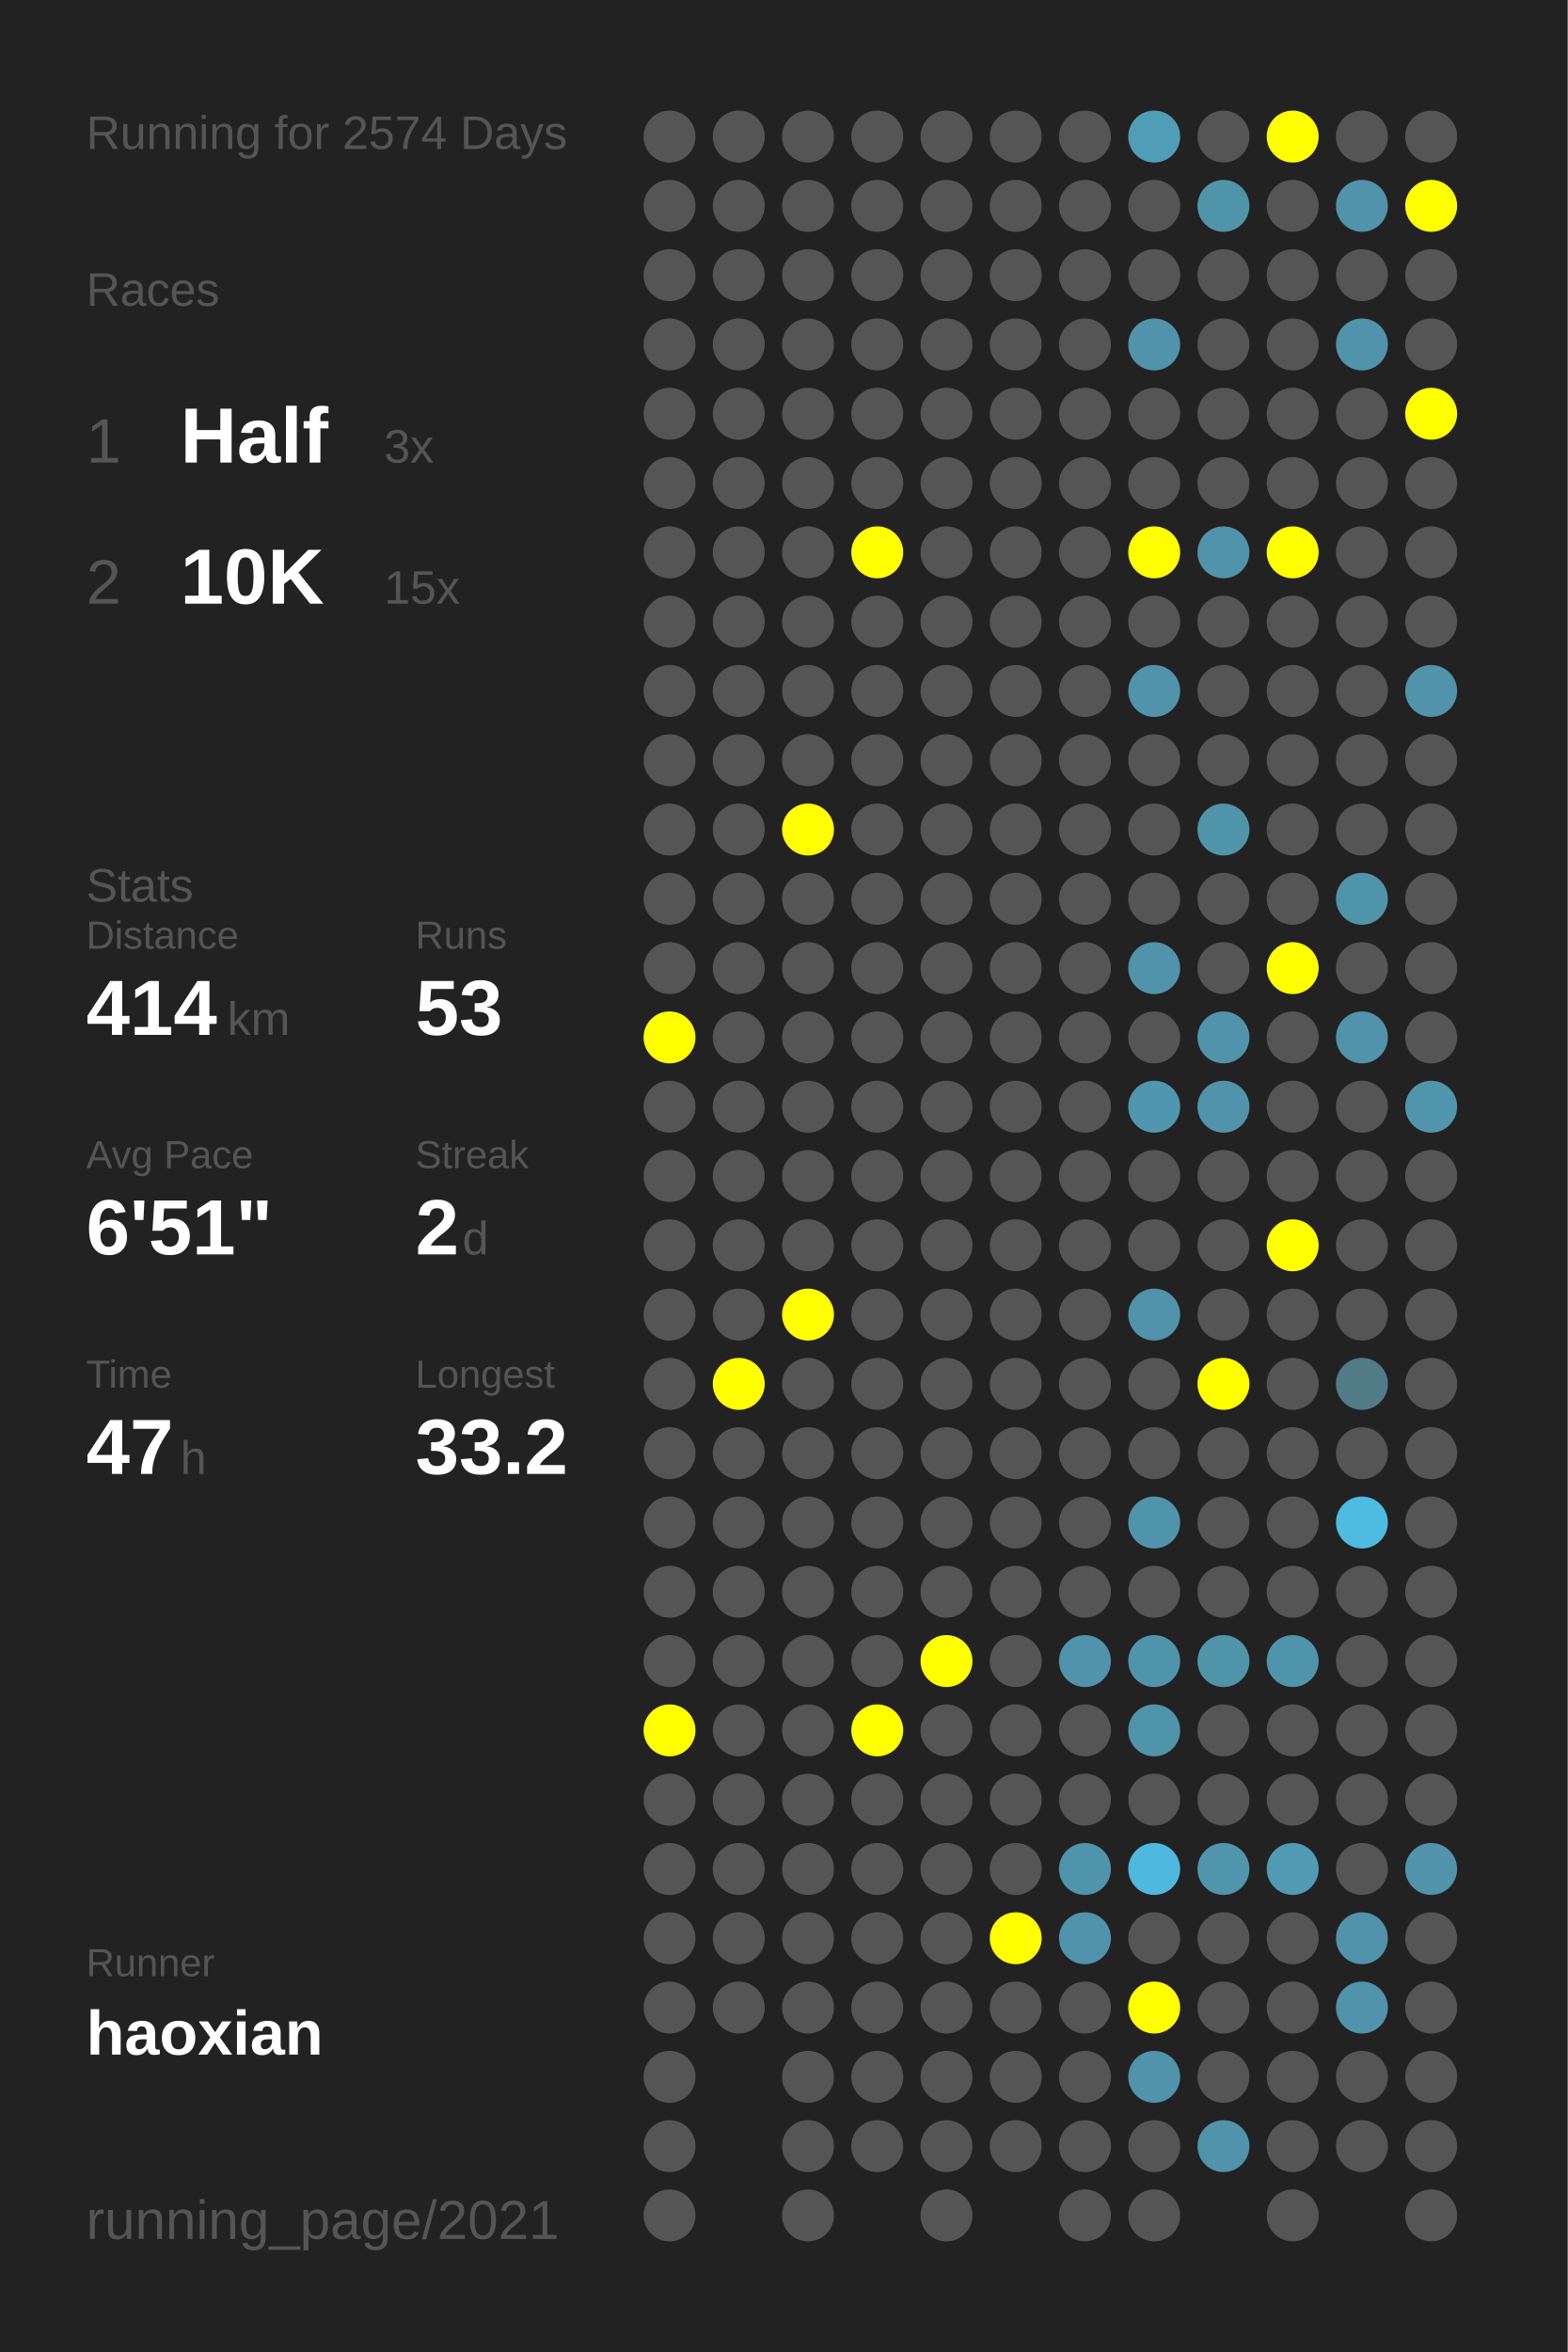
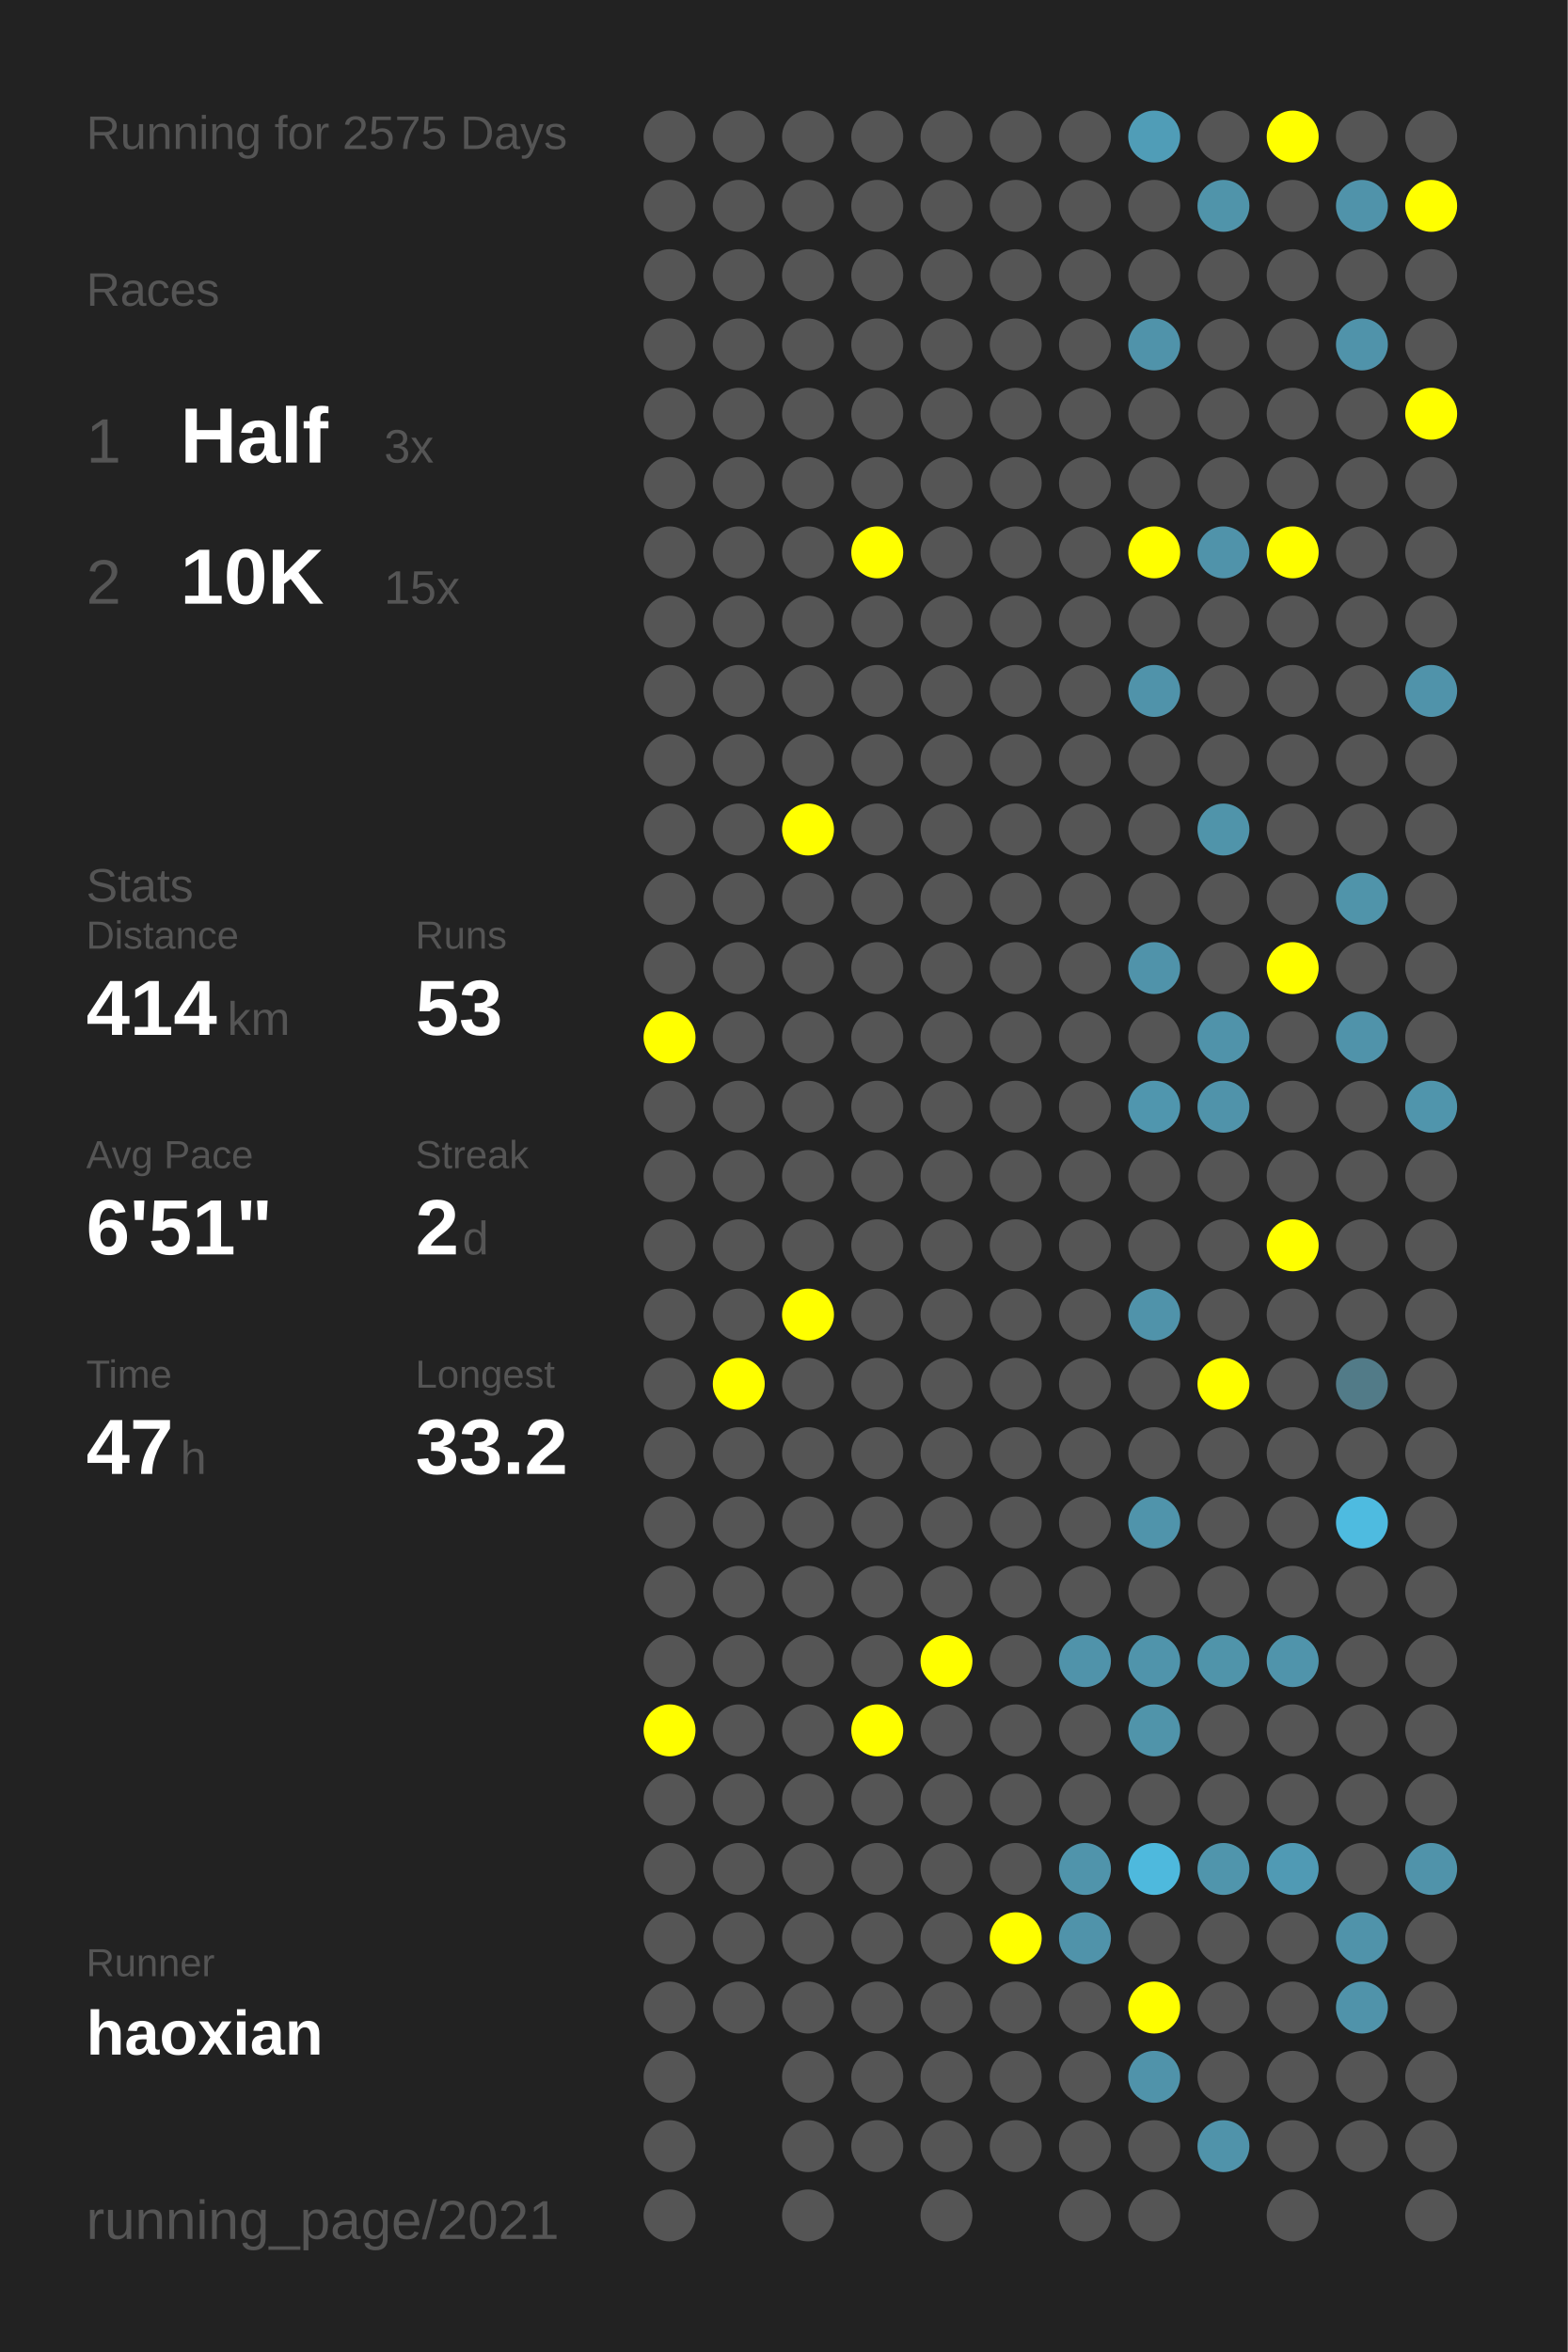
<svg xmlns="http://www.w3.org/2000/svg" baseProfile="full" height="300mm" version="1.1" viewBox="0,0,200,300" width="200mm">
  <defs />
  <rect fill="#222222" height="300" width="200" x="0" y="0" />
-   <text fill="#555555" style="font-size:6px; font-family:Arial;" x="11" y="19">Running for 2574 Days</text>
+   <text fill="#555555" style="font-size:6px; font-family:Arial;" x="11" y="19">Running for 2575 Days</text>
  <text fill="#555555" style="font-size:6px; font-family:Arial;" x="11" y="39">Races</text>
  <text fill="#555555" style="font-size:8px; font-family:Arial;" x="11" y="59">1</text>
  <text fill="#FFFFFF" style="font-size:10px; font-family:Arial; font-weight:bold;" x="23" y="59">Half</text>
  <text fill="#555555" style="font-size:6px; font-family:Arial;" x="49" y="59">3x</text>
  <text fill="#555555" style="font-size:8px; font-family:Arial;" x="11" y="77">2</text>
  <text fill="#FFFFFF" style="font-size:10px; font-family:Arial; font-weight:bold;" x="23" y="77">10K</text>
  <text fill="#555555" style="font-size:6px; font-family:Arial;" x="49" y="77">15x</text>
  <text fill="#555555" style="font-size:6px; font-family:Arial;" x="11" y="115">Stats</text>
  <text fill="#555555" style="font-size:5px; font-family:Arial;" x="11" y="121">Distance</text>
  <text fill="#FFFFFF" style="font-size:10px; font-family:Arial; font-weight:bold;" x="11" y="132">414</text>
  <text fill="#555555" style="font-size:6px; font-family:Arial;" x="29" y="132">km</text>
  <text fill="#555555" style="font-size:5px; font-family:Arial;" x="53" y="121">Runs</text>
  <text fill="#FFFFFF" style="font-size:10px; font-family:Arial; font-weight:bold;" x="53" y="132">53</text>
  <text fill="#555555" style="font-size:5px; font-family:Arial;" x="11" y="149">Avg Pace</text>
  <text fill="#FFFFFF" style="font-size:10px; font-family:Arial; font-weight:bold;" x="11" y="160">6'51"</text>
  <text fill="#555555" style="font-size:5px; font-family:Arial;" x="53" y="149">Streak</text>
  <text fill="#FFFFFF" style="font-size:10px; font-family:Arial; font-weight:bold;" x="53" y="160">2</text>
  <text fill="#555555" style="font-size:6px; font-family:Arial;" x="59" y="160">d</text>
  <text fill="#555555" style="font-size:5px; font-family:Arial;" x="11" y="177">Time</text>
  <text fill="#FFFFFF" style="font-size:10px; font-family:Arial; font-weight:bold;" x="11" y="188">47</text>
  <text fill="#555555" style="font-size:6px; font-family:Arial;" x="23" y="188">h</text>
  <text fill="#555555" style="font-size:5px; font-family:Arial;" x="53" y="177">Longest</text>
  <text fill="#FFFFFF" style="font-size:10px; font-family:Arial; font-weight:bold;" x="53" y="188">33.2</text>
  <text fill="#555555" style="font-size:5px; font-family:Arial;" x="11" y="252.065">Runner</text>
  <text fill="#FFFFFF" style="font-size:8px; font-family:Arial; font-weight:bold;" x="11" y="262.065">haoxian</text>
  <text fill="#555555" style="font-size:7px; font-family:Arial;" x="11" y="285.581">running_page/2021</text>
  <circle cx="85.417" cy="17.419" fill="#555555" r="3.312" />
  <circle cx="85.417" cy="26.258" fill="#555555" r="3.312" />
  <circle cx="85.417" cy="35.097" fill="#555555" r="3.312" />
  <circle cx="85.417" cy="43.935" fill="#555555" r="3.312" />
  <circle cx="85.417" cy="52.774" fill="#555555" r="3.312" />
  <circle cx="85.417" cy="61.613" fill="#555555" r="3.312" />
  <circle cx="85.417" cy="70.452" fill="#555555" r="3.312" />
  <circle cx="85.417" cy="79.29" fill="#555555" r="3.312" />
  <circle cx="85.417" cy="88.129" fill="#555555" r="3.312" />
  <circle cx="85.417" cy="96.968" fill="#555555" r="3.312" />
  <circle cx="85.417" cy="105.806" fill="#555555" r="3.312" />
  <circle cx="85.417" cy="114.645" fill="#555555" r="3.312" />
  <circle cx="85.417" cy="123.484" fill="#555555" r="3.312" />
  <circle cx="85.417" cy="132.323" fill="#FFFF00" r="3.312" />
  <circle cx="85.417" cy="141.161" fill="#555555" r="3.312" />
  <circle cx="85.417" cy="150" fill="#555555" r="3.312" />
  <circle cx="85.417" cy="158.839" fill="#555555" r="3.312" />
  <circle cx="85.417" cy="167.677" fill="#555555" r="3.312" />
  <circle cx="85.417" cy="176.516" fill="#555555" r="3.312" />
  <circle cx="85.417" cy="185.355" fill="#555555" r="3.312" />
  <circle cx="85.417" cy="194.194" fill="#555555" r="3.312" />
  <circle cx="85.417" cy="203.032" fill="#555555" r="3.312" />
  <circle cx="85.417" cy="211.871" fill="#555555" r="3.312" />
  <circle cx="85.417" cy="220.71" fill="#FFFF00" r="3.312" />
  <circle cx="85.417" cy="229.548" fill="#555555" r="3.312" />
  <circle cx="85.417" cy="238.387" fill="#555555" r="3.312" />
  <circle cx="85.417" cy="247.226" fill="#555555" r="3.312" />
  <circle cx="85.417" cy="256.065" fill="#555555" r="3.312" />
  <circle cx="85.417" cy="264.903" fill="#555555" r="3.312" />
  <circle cx="85.417" cy="273.742" fill="#555555" r="3.312" />
  <circle cx="85.417" cy="282.581" fill="#555555" r="3.312" />
  <circle cx="94.25" cy="17.419" fill="#555555" r="3.312" />
  <circle cx="94.25" cy="26.258" fill="#555555" r="3.312" />
  <circle cx="94.25" cy="35.097" fill="#555555" r="3.312" />
  <circle cx="94.25" cy="43.935" fill="#555555" r="3.312" />
  <circle cx="94.25" cy="52.774" fill="#555555" r="3.312" />
  <circle cx="94.25" cy="61.613" fill="#555555" r="3.312" />
  <circle cx="94.25" cy="70.452" fill="#555555" r="3.312" />
  <circle cx="94.25" cy="79.29" fill="#555555" r="3.312" />
  <circle cx="94.25" cy="88.129" fill="#555555" r="3.312" />
  <circle cx="94.25" cy="96.968" fill="#555555" r="3.312" />
  <circle cx="94.25" cy="105.806" fill="#555555" r="3.312" />
  <circle cx="94.25" cy="114.645" fill="#555555" r="3.312" />
  <circle cx="94.25" cy="123.484" fill="#555555" r="3.312" />
  <circle cx="94.25" cy="132.323" fill="#555555" r="3.312" />
  <circle cx="94.25" cy="141.161" fill="#555555" r="3.312" />
  <circle cx="94.25" cy="150" fill="#555555" r="3.312" />
  <circle cx="94.25" cy="158.839" fill="#555555" r="3.312" />
  <circle cx="94.25" cy="167.677" fill="#555555" r="3.312" />
  <circle cx="94.25" cy="176.516" fill="#FFFF00" r="3.312" />
  <circle cx="94.25" cy="185.355" fill="#555555" r="3.312" />
  <circle cx="94.25" cy="194.194" fill="#555555" r="3.312" />
  <circle cx="94.25" cy="203.032" fill="#555555" r="3.312" />
  <circle cx="94.25" cy="211.871" fill="#555555" r="3.312" />
  <circle cx="94.25" cy="220.71" fill="#555555" r="3.312" />
  <circle cx="94.25" cy="229.548" fill="#555555" r="3.312" />
  <circle cx="94.25" cy="238.387" fill="#555555" r="3.312" />
  <circle cx="94.25" cy="247.226" fill="#555555" r="3.312" />
  <circle cx="94.25" cy="256.065" fill="#555555" r="3.312" />
  <circle cx="103.083" cy="17.419" fill="#555555" r="3.312" />
  <circle cx="103.083" cy="26.258" fill="#555555" r="3.312" />
  <circle cx="103.083" cy="35.097" fill="#555555" r="3.312" />
  <circle cx="103.083" cy="43.935" fill="#555555" r="3.312" />
  <circle cx="103.083" cy="52.774" fill="#555555" r="3.312" />
  <circle cx="103.083" cy="61.613" fill="#555555" r="3.312" />
  <circle cx="103.083" cy="70.452" fill="#555555" r="3.312" />
  <circle cx="103.083" cy="79.29" fill="#555555" r="3.312" />
  <circle cx="103.083" cy="88.129" fill="#555555" r="3.312" />
  <circle cx="103.083" cy="96.968" fill="#555555" r="3.312" />
  <circle cx="103.083" cy="105.806" fill="#FFFF00" r="3.312" />
  <circle cx="103.083" cy="114.645" fill="#555555" r="3.312" />
  <circle cx="103.083" cy="123.484" fill="#555555" r="3.312" />
  <circle cx="103.083" cy="132.323" fill="#555555" r="3.312" />
  <circle cx="103.083" cy="141.161" fill="#555555" r="3.312" />
  <circle cx="103.083" cy="150" fill="#555555" r="3.312" />
  <circle cx="103.083" cy="158.839" fill="#555555" r="3.312" />
  <circle cx="103.083" cy="167.677" fill="#FFFF00" r="3.312" />
  <circle cx="103.083" cy="176.516" fill="#555555" r="3.312" />
  <circle cx="103.083" cy="185.355" fill="#555555" r="3.312" />
  <circle cx="103.083" cy="194.194" fill="#555555" r="3.312" />
  <circle cx="103.083" cy="203.032" fill="#555555" r="3.312" />
  <circle cx="103.083" cy="211.871" fill="#555555" r="3.312" />
  <circle cx="103.083" cy="220.71" fill="#555555" r="3.312" />
  <circle cx="103.083" cy="229.548" fill="#555555" r="3.312" />
  <circle cx="103.083" cy="238.387" fill="#555555" r="3.312" />
  <circle cx="103.083" cy="247.226" fill="#555555" r="3.312" />
  <circle cx="103.083" cy="256.065" fill="#555555" r="3.312" />
  <circle cx="103.083" cy="264.903" fill="#555555" r="3.312" />
  <circle cx="103.083" cy="273.742" fill="#555555" r="3.312" />
  <circle cx="103.083" cy="282.581" fill="#555555" r="3.312" />
  <circle cx="111.917" cy="17.419" fill="#555555" r="3.312" />
  <circle cx="111.917" cy="26.258" fill="#555555" r="3.312" />
  <circle cx="111.917" cy="35.097" fill="#555555" r="3.312" />
  <circle cx="111.917" cy="43.935" fill="#555555" r="3.312" />
  <circle cx="111.917" cy="52.774" fill="#555555" r="3.312" />
  <circle cx="111.917" cy="61.613" fill="#555555" r="3.312" />
  <circle cx="111.917" cy="70.452" fill="#FFFF00" r="3.312" />
  <circle cx="111.917" cy="79.29" fill="#555555" r="3.312" />
  <circle cx="111.917" cy="88.129" fill="#555555" r="3.312" />
  <circle cx="111.917" cy="96.968" fill="#555555" r="3.312" />
  <circle cx="111.917" cy="105.806" fill="#555555" r="3.312" />
  <circle cx="111.917" cy="114.645" fill="#555555" r="3.312" />
  <circle cx="111.917" cy="123.484" fill="#555555" r="3.312" />
  <circle cx="111.917" cy="132.323" fill="#555555" r="3.312" />
  <circle cx="111.917" cy="141.161" fill="#555555" r="3.312" />
  <circle cx="111.917" cy="150" fill="#555555" r="3.312" />
  <circle cx="111.917" cy="158.839" fill="#555555" r="3.312" />
  <circle cx="111.917" cy="167.677" fill="#555555" r="3.312" />
  <circle cx="111.917" cy="176.516" fill="#555555" r="3.312" />
  <circle cx="111.917" cy="185.355" fill="#555555" r="3.312" />
  <circle cx="111.917" cy="194.194" fill="#555555" r="3.312" />
  <circle cx="111.917" cy="203.032" fill="#555555" r="3.312" />
  <circle cx="111.917" cy="211.871" fill="#555555" r="3.312" />
  <circle cx="111.917" cy="220.71" fill="#FFFF00" r="3.312" />
  <circle cx="111.917" cy="229.548" fill="#555555" r="3.312" />
  <circle cx="111.917" cy="238.387" fill="#555555" r="3.312" />
  <circle cx="111.917" cy="247.226" fill="#555555" r="3.312" />
  <circle cx="111.917" cy="256.065" fill="#555555" r="3.312" />
  <circle cx="111.917" cy="264.903" fill="#555555" r="3.312" />
  <circle cx="111.917" cy="273.742" fill="#555555" r="3.312" />
  <circle cx="120.75" cy="17.419" fill="#555555" r="3.312" />
  <circle cx="120.75" cy="26.258" fill="#555555" r="3.312" />
  <circle cx="120.75" cy="35.097" fill="#555555" r="3.312" />
  <circle cx="120.75" cy="43.935" fill="#555555" r="3.312" />
  <circle cx="120.75" cy="52.774" fill="#555555" r="3.312" />
  <circle cx="120.75" cy="61.613" fill="#555555" r="3.312" />
  <circle cx="120.75" cy="70.452" fill="#555555" r="3.312" />
  <circle cx="120.75" cy="79.29" fill="#555555" r="3.312" />
  <circle cx="120.75" cy="88.129" fill="#555555" r="3.312" />
  <circle cx="120.75" cy="96.968" fill="#555555" r="3.312" />
  <circle cx="120.75" cy="105.806" fill="#555555" r="3.312" />
  <circle cx="120.75" cy="114.645" fill="#555555" r="3.312" />
  <circle cx="120.75" cy="123.484" fill="#555555" r="3.312" />
  <circle cx="120.75" cy="132.323" fill="#555555" r="3.312" />
  <circle cx="120.75" cy="141.161" fill="#555555" r="3.312" />
  <circle cx="120.75" cy="150" fill="#555555" r="3.312" />
  <circle cx="120.75" cy="158.839" fill="#555555" r="3.312" />
  <circle cx="120.75" cy="167.677" fill="#555555" r="3.312" />
  <circle cx="120.75" cy="176.516" fill="#555555" r="3.312" />
  <circle cx="120.75" cy="185.355" fill="#555555" r="3.312" />
  <circle cx="120.75" cy="194.194" fill="#555555" r="3.312" />
  <circle cx="120.75" cy="203.032" fill="#555555" r="3.312" />
  <circle cx="120.75" cy="211.871" fill="#FFFF00" r="3.312" />
  <circle cx="120.75" cy="220.71" fill="#555555" r="3.312" />
  <circle cx="120.75" cy="229.548" fill="#555555" r="3.312" />
  <circle cx="120.75" cy="238.387" fill="#555555" r="3.312" />
  <circle cx="120.75" cy="247.226" fill="#555555" r="3.312" />
  <circle cx="120.75" cy="256.065" fill="#555555" r="3.312" />
  <circle cx="120.75" cy="264.903" fill="#555555" r="3.312" />
  <circle cx="120.75" cy="273.742" fill="#555555" r="3.312" />
  <circle cx="120.75" cy="282.581" fill="#555555" r="3.312" />
  <circle cx="129.583" cy="17.419" fill="#555555" r="3.312" />
  <circle cx="129.583" cy="26.258" fill="#555555" r="3.312" />
  <circle cx="129.583" cy="35.097" fill="#555555" r="3.312" />
  <circle cx="129.583" cy="43.935" fill="#555555" r="3.312" />
  <circle cx="129.583" cy="52.774" fill="#555555" r="3.312" />
  <circle cx="129.583" cy="61.613" fill="#555555" r="3.312" />
  <circle cx="129.583" cy="70.452" fill="#555555" r="3.312" />
  <circle cx="129.583" cy="79.29" fill="#555555" r="3.312" />
  <circle cx="129.583" cy="88.129" fill="#555555" r="3.312" />
  <circle cx="129.583" cy="96.968" fill="#555555" r="3.312" />
  <circle cx="129.583" cy="105.806" fill="#555555" r="3.312" />
  <circle cx="129.583" cy="114.645" fill="#555555" r="3.312" />
  <circle cx="129.583" cy="123.484" fill="#555555" r="3.312" />
  <circle cx="129.583" cy="132.323" fill="#555555" r="3.312" />
  <circle cx="129.583" cy="141.161" fill="#555555" r="3.312" />
  <circle cx="129.583" cy="150" fill="#555555" r="3.312" />
  <circle cx="129.583" cy="158.839" fill="#555555" r="3.312" />
  <circle cx="129.583" cy="167.677" fill="#555555" r="3.312" />
  <circle cx="129.583" cy="176.516" fill="#555555" r="3.312" />
  <circle cx="129.583" cy="185.355" fill="#555555" r="3.312" />
  <circle cx="129.583" cy="194.194" fill="#555555" r="3.312" />
  <circle cx="129.583" cy="203.032" fill="#555555" r="3.312" />
  <circle cx="129.583" cy="211.871" fill="#555555" r="3.312" />
  <circle cx="129.583" cy="220.71" fill="#555555" r="3.312" />
  <circle cx="129.583" cy="229.548" fill="#555555" r="3.312" />
  <circle cx="129.583" cy="238.387" fill="#555555" r="3.312" />
  <circle cx="129.583" cy="247.226" fill="#FFFF00" r="3.312" />
  <circle cx="129.583" cy="256.065" fill="#555555" r="3.312" />
  <circle cx="129.583" cy="264.903" fill="#555555" r="3.312" />
  <circle cx="129.583" cy="273.742" fill="#555555" r="3.312" />
  <circle cx="138.417" cy="17.419" fill="#555555" r="3.312" />
  <circle cx="138.417" cy="26.258" fill="#555555" r="3.312" />
  <circle cx="138.417" cy="35.097" fill="#555555" r="3.312" />
  <circle cx="138.417" cy="43.935" fill="#555555" r="3.312" />
  <circle cx="138.417" cy="52.774" fill="#555555" r="3.312" />
  <circle cx="138.417" cy="61.613" fill="#555555" r="3.312" />
  <circle cx="138.417" cy="70.452" fill="#555555" r="3.312" />
  <circle cx="138.417" cy="79.29" fill="#555555" r="3.312" />
  <circle cx="138.417" cy="88.129" fill="#555555" r="3.312" />
  <circle cx="138.417" cy="96.968" fill="#555555" r="3.312" />
  <circle cx="138.417" cy="105.806" fill="#555555" r="3.312" />
  <circle cx="138.417" cy="114.645" fill="#555555" r="3.312" />
  <circle cx="138.417" cy="123.484" fill="#555555" r="3.312" />
  <circle cx="138.417" cy="132.323" fill="#555555" r="3.312" />
  <circle cx="138.417" cy="141.161" fill="#555555" r="3.312" />
  <circle cx="138.417" cy="150" fill="#555555" r="3.312" />
  <circle cx="138.417" cy="158.839" fill="#555555" r="3.312" />
  <circle cx="138.417" cy="167.677" fill="#555555" r="3.312" />
  <circle cx="138.417" cy="176.516" fill="#555555" r="3.312" />
  <circle cx="138.417" cy="185.355" fill="#555555" r="3.312" />
  <circle cx="138.417" cy="194.194" fill="#555555" r="3.312" />
  <circle cx="138.417" cy="203.032" fill="#555555" r="3.312" />
  <circle cx="138.417" cy="211.871" fill="#5093aa" r="3.312" />
  <circle cx="138.417" cy="220.71" fill="#555555" r="3.312" />
  <circle cx="138.417" cy="229.548" fill="#555555" r="3.312" />
  <circle cx="138.417" cy="238.387" fill="#5094ab" r="3.312" />
  <circle cx="138.417" cy="247.226" fill="#5093aa" r="3.312" />
  <circle cx="138.417" cy="256.065" fill="#555555" r="3.312" />
  <circle cx="138.417" cy="264.903" fill="#555555" r="3.312" />
  <circle cx="138.417" cy="273.742" fill="#555555" r="3.312" />
  <circle cx="138.417" cy="282.581" fill="#555555" r="3.312" />
  <circle cx="147.25" cy="17.419" fill="#509db7" r="3.312" />
  <circle cx="147.25" cy="26.258" fill="#555555" r="3.312" />
  <circle cx="147.25" cy="35.097" fill="#555555" r="3.312" />
  <circle cx="147.25" cy="43.935" fill="#5093aa" r="3.312" />
  <circle cx="147.25" cy="52.774" fill="#555555" r="3.312" />
  <circle cx="147.25" cy="61.613" fill="#555555" r="3.312" />
  <circle cx="147.25" cy="70.452" fill="#FFFF00" r="3.312" />
  <circle cx="147.25" cy="79.29" fill="#555555" r="3.312" />
  <circle cx="147.25" cy="88.129" fill="#5093aa" r="3.312" />
  <circle cx="147.25" cy="96.968" fill="#555555" r="3.312" />
  <circle cx="147.25" cy="105.806" fill="#555555" r="3.312" />
  <circle cx="147.25" cy="114.645" fill="#555555" r="3.312" />
  <circle cx="147.25" cy="123.484" fill="#5093aa" r="3.312" />
  <circle cx="147.25" cy="132.323" fill="#555555" r="3.312" />
  <circle cx="147.25" cy="141.161" fill="#5096ae" r="3.312" />
  <circle cx="147.25" cy="150" fill="#555555" r="3.312" />
  <circle cx="147.25" cy="158.839" fill="#555555" r="3.312" />
  <circle cx="147.25" cy="167.677" fill="#5093aa" r="3.312" />
  <circle cx="147.25" cy="176.516" fill="#555555" r="3.312" />
  <circle cx="147.25" cy="185.355" fill="#555555" r="3.312" />
  <circle cx="147.25" cy="194.194" fill="#5094ab" r="3.312" />
  <circle cx="147.25" cy="203.032" fill="#555555" r="3.312" />
  <circle cx="147.25" cy="211.871" fill="#5094ab" r="3.312" />
  <circle cx="147.25" cy="220.71" fill="#5094aa" r="3.312" />
  <circle cx="147.25" cy="229.548" fill="#555555" r="3.312" />
  <circle cx="147.25" cy="238.387" fill="#4eb9dd" r="3.312" />
  <circle cx="147.25" cy="247.226" fill="#555555" r="3.312" />
  <circle cx="147.25" cy="256.065" fill="#FFFF00" r="3.312" />
  <circle cx="147.25" cy="264.903" fill="#5093aa" r="3.312" />
  <circle cx="147.25" cy="273.742" fill="#555555" r="3.312" />
  <circle cx="147.25" cy="282.581" fill="#555555" r="3.312" />
  <circle cx="156.083" cy="17.419" fill="#555555" r="3.312" />
  <circle cx="156.083" cy="26.258" fill="#5094aa" r="3.312" />
  <circle cx="156.083" cy="35.097" fill="#555555" r="3.312" />
  <circle cx="156.083" cy="43.935" fill="#555555" r="3.312" />
  <circle cx="156.083" cy="52.774" fill="#555555" r="3.312" />
  <circle cx="156.083" cy="61.613" fill="#555555" r="3.312" />
  <circle cx="156.083" cy="70.452" fill="#5093aa" r="3.312" />
  <circle cx="156.083" cy="79.29" fill="#555555" r="3.312" />
  <circle cx="156.083" cy="88.129" fill="#555555" r="3.312" />
  <circle cx="156.083" cy="96.968" fill="#555555" r="3.312" />
  <circle cx="156.083" cy="105.806" fill="#5094aa" r="3.312" />
  <circle cx="156.083" cy="114.645" fill="#555555" r="3.312" />
  <circle cx="156.083" cy="123.484" fill="#555555" r="3.312" />
  <circle cx="156.083" cy="132.323" fill="#5093aa" r="3.312" />
  <circle cx="156.083" cy="141.161" fill="#5093aa" r="3.312" />
  <circle cx="156.083" cy="150" fill="#555555" r="3.312" />
  <circle cx="156.083" cy="158.839" fill="#555555" r="3.312" />
  <circle cx="156.083" cy="167.677" fill="#555555" r="3.312" />
  <circle cx="156.083" cy="176.516" fill="#FFFF00" r="3.312" />
  <circle cx="156.083" cy="185.355" fill="#555555" r="3.312" />
  <circle cx="156.083" cy="194.194" fill="#555555" r="3.312" />
  <circle cx="156.083" cy="203.032" fill="#555555" r="3.312" />
  <circle cx="156.083" cy="211.871" fill="#5094aa" r="3.312" />
  <circle cx="156.083" cy="220.71" fill="#555555" r="3.312" />
  <circle cx="156.083" cy="229.548" fill="#555555" r="3.312" />
  <circle cx="156.083" cy="238.387" fill="#5095ac" r="3.312" />
  <circle cx="156.083" cy="247.226" fill="#555555" r="3.312" />
  <circle cx="156.083" cy="256.065" fill="#555555" r="3.312" />
  <circle cx="156.083" cy="264.903" fill="#555555" r="3.312" />
  <circle cx="156.083" cy="273.742" fill="#5093aa" r="3.312" />
  <circle cx="164.917" cy="17.419" fill="#FFFF00" r="3.312" />
  <circle cx="164.917" cy="26.258" fill="#555555" r="3.312" />
  <circle cx="164.917" cy="35.097" fill="#555555" r="3.312" />
  <circle cx="164.917" cy="43.935" fill="#555555" r="3.312" />
  <circle cx="164.917" cy="52.774" fill="#555555" r="3.312" />
  <circle cx="164.917" cy="61.613" fill="#555555" r="3.312" />
  <circle cx="164.917" cy="70.452" fill="#FFFF00" r="3.312" />
  <circle cx="164.917" cy="79.29" fill="#555555" r="3.312" />
  <circle cx="164.917" cy="88.129" fill="#555555" r="3.312" />
  <circle cx="164.917" cy="96.968" fill="#555555" r="3.312" />
  <circle cx="164.917" cy="105.806" fill="#555555" r="3.312" />
  <circle cx="164.917" cy="114.645" fill="#555555" r="3.312" />
  <circle cx="164.917" cy="123.484" fill="#FFFF00" r="3.312" />
  <circle cx="164.917" cy="132.323" fill="#555555" r="3.312" />
  <circle cx="164.917" cy="141.161" fill="#555555" r="3.312" />
  <circle cx="164.917" cy="150" fill="#555555" r="3.312" />
  <circle cx="164.917" cy="158.839" fill="#FFFF00" r="3.312" />
  <circle cx="164.917" cy="167.677" fill="#555555" r="3.312" />
  <circle cx="164.917" cy="176.516" fill="#555555" r="3.312" />
  <circle cx="164.917" cy="185.355" fill="#555555" r="3.312" />
  <circle cx="164.917" cy="194.194" fill="#555555" r="3.312" />
  <circle cx="164.917" cy="203.032" fill="#555555" r="3.312" />
  <circle cx="164.917" cy="211.871" fill="#5094ab" r="3.312" />
  <circle cx="164.917" cy="220.71" fill="#555555" r="3.312" />
  <circle cx="164.917" cy="229.548" fill="#555555" r="3.312" />
  <circle cx="164.917" cy="238.387" fill="#509ab4" r="3.312" />
  <circle cx="164.917" cy="247.226" fill="#555555" r="3.312" />
  <circle cx="164.917" cy="256.065" fill="#555555" r="3.312" />
  <circle cx="164.917" cy="264.903" fill="#555555" r="3.312" />
  <circle cx="164.917" cy="273.742" fill="#555555" r="3.312" />
  <circle cx="164.917" cy="282.581" fill="#555555" r="3.312" />
  <circle cx="173.75" cy="17.419" fill="#555555" r="3.312" />
  <circle cx="173.75" cy="26.258" fill="#5093aa" r="3.312" />
  <circle cx="173.75" cy="35.097" fill="#555555" r="3.312" />
  <circle cx="173.75" cy="43.935" fill="#5093aa" r="3.312" />
  <circle cx="173.75" cy="52.774" fill="#555555" r="3.312" />
  <circle cx="173.75" cy="61.613" fill="#555555" r="3.312" />
  <circle cx="173.75" cy="70.452" fill="#555555" r="3.312" />
  <circle cx="173.75" cy="79.29" fill="#555555" r="3.312" />
  <circle cx="173.75" cy="88.129" fill="#555555" r="3.312" />
  <circle cx="173.75" cy="96.968" fill="#555555" r="3.312" />
  <circle cx="173.75" cy="105.806" fill="#555555" r="3.312" />
  <circle cx="173.75" cy="114.645" fill="#5094aa" r="3.312" />
  <circle cx="173.75" cy="123.484" fill="#555555" r="3.312" />
  <circle cx="173.75" cy="132.323" fill="#5093aa" r="3.312" />
  <circle cx="173.75" cy="141.161" fill="#555555" r="3.312" />
  <circle cx="173.75" cy="150" fill="#555555" r="3.312" />
  <circle cx="173.75" cy="158.839" fill="#555555" r="3.312" />
  <circle cx="173.75" cy="167.677" fill="#555555" r="3.312" />
  <circle cx="173.75" cy="176.516" fill="#527b88" r="3.312" />
  <circle cx="173.75" cy="185.355" fill="#555555" r="3.312" />
  <circle cx="173.75" cy="194.194" fill="#4ebbe0" r="3.312" />
  <circle cx="173.75" cy="203.032" fill="#555555" r="3.312" />
  <circle cx="173.75" cy="211.871" fill="#555555" r="3.312" />
  <circle cx="173.75" cy="220.71" fill="#555555" r="3.312" />
  <circle cx="173.75" cy="229.548" fill="#555555" r="3.312" />
  <circle cx="173.75" cy="238.387" fill="#555555" r="3.312" />
  <circle cx="173.75" cy="247.226" fill="#5093aa" r="3.312" />
  <circle cx="173.75" cy="256.065" fill="#5093aa" r="3.312" />
  <circle cx="173.75" cy="264.903" fill="#555555" r="3.312" />
  <circle cx="173.75" cy="273.742" fill="#555555" r="3.312" />
  <circle cx="182.583" cy="17.419" fill="#555555" r="3.312" />
  <circle cx="182.583" cy="26.258" fill="#FFFF00" r="3.312" />
  <circle cx="182.583" cy="35.097" fill="#555555" r="3.312" />
  <circle cx="182.583" cy="43.935" fill="#555555" r="3.312" />
  <circle cx="182.583" cy="52.774" fill="#FFFF00" r="3.312" />
  <circle cx="182.583" cy="61.613" fill="#555555" r="3.312" />
  <circle cx="182.583" cy="70.452" fill="#555555" r="3.312" />
  <circle cx="182.583" cy="79.29" fill="#555555" r="3.312" />
  <circle cx="182.583" cy="88.129" fill="#5093aa" r="3.312" />
  <circle cx="182.583" cy="96.968" fill="#555555" r="3.312" />
  <circle cx="182.583" cy="105.806" fill="#555555" r="3.312" />
  <circle cx="182.583" cy="114.645" fill="#555555" r="3.312" />
  <circle cx="182.583" cy="123.484" fill="#555555" r="3.312" />
  <circle cx="182.583" cy="132.323" fill="#555555" r="3.312" />
  <circle cx="182.583" cy="141.161" fill="#5095ac" r="3.312" />
  <circle cx="182.583" cy="150" fill="#555555" r="3.312" />
  <circle cx="182.583" cy="158.839" fill="#555555" r="3.312" />
  <circle cx="182.583" cy="167.677" fill="#555555" r="3.312" />
  <circle cx="182.583" cy="176.516" fill="#555555" r="3.312" />
  <circle cx="182.583" cy="185.355" fill="#555555" r="3.312" />
  <circle cx="182.583" cy="194.194" fill="#555555" r="3.312" />
  <circle cx="182.583" cy="203.032" fill="#555555" r="3.312" />
  <circle cx="182.583" cy="211.871" fill="#555555" r="3.312" />
  <circle cx="182.583" cy="220.71" fill="#555555" r="3.312" />
  <circle cx="182.583" cy="229.548" fill="#555555" r="3.312" />
  <circle cx="182.583" cy="238.387" fill="#5093aa" r="3.312" />
  <circle cx="182.583" cy="247.226" fill="#555555" r="3.312" />
  <circle cx="182.583" cy="256.065" fill="#555555" r="3.312" />
  <circle cx="182.583" cy="264.903" fill="#555555" r="3.312" />
  <circle cx="182.583" cy="273.742" fill="#555555" r="3.312" />
  <circle cx="182.583" cy="282.581" fill="#555555" r="3.312" />
</svg>
